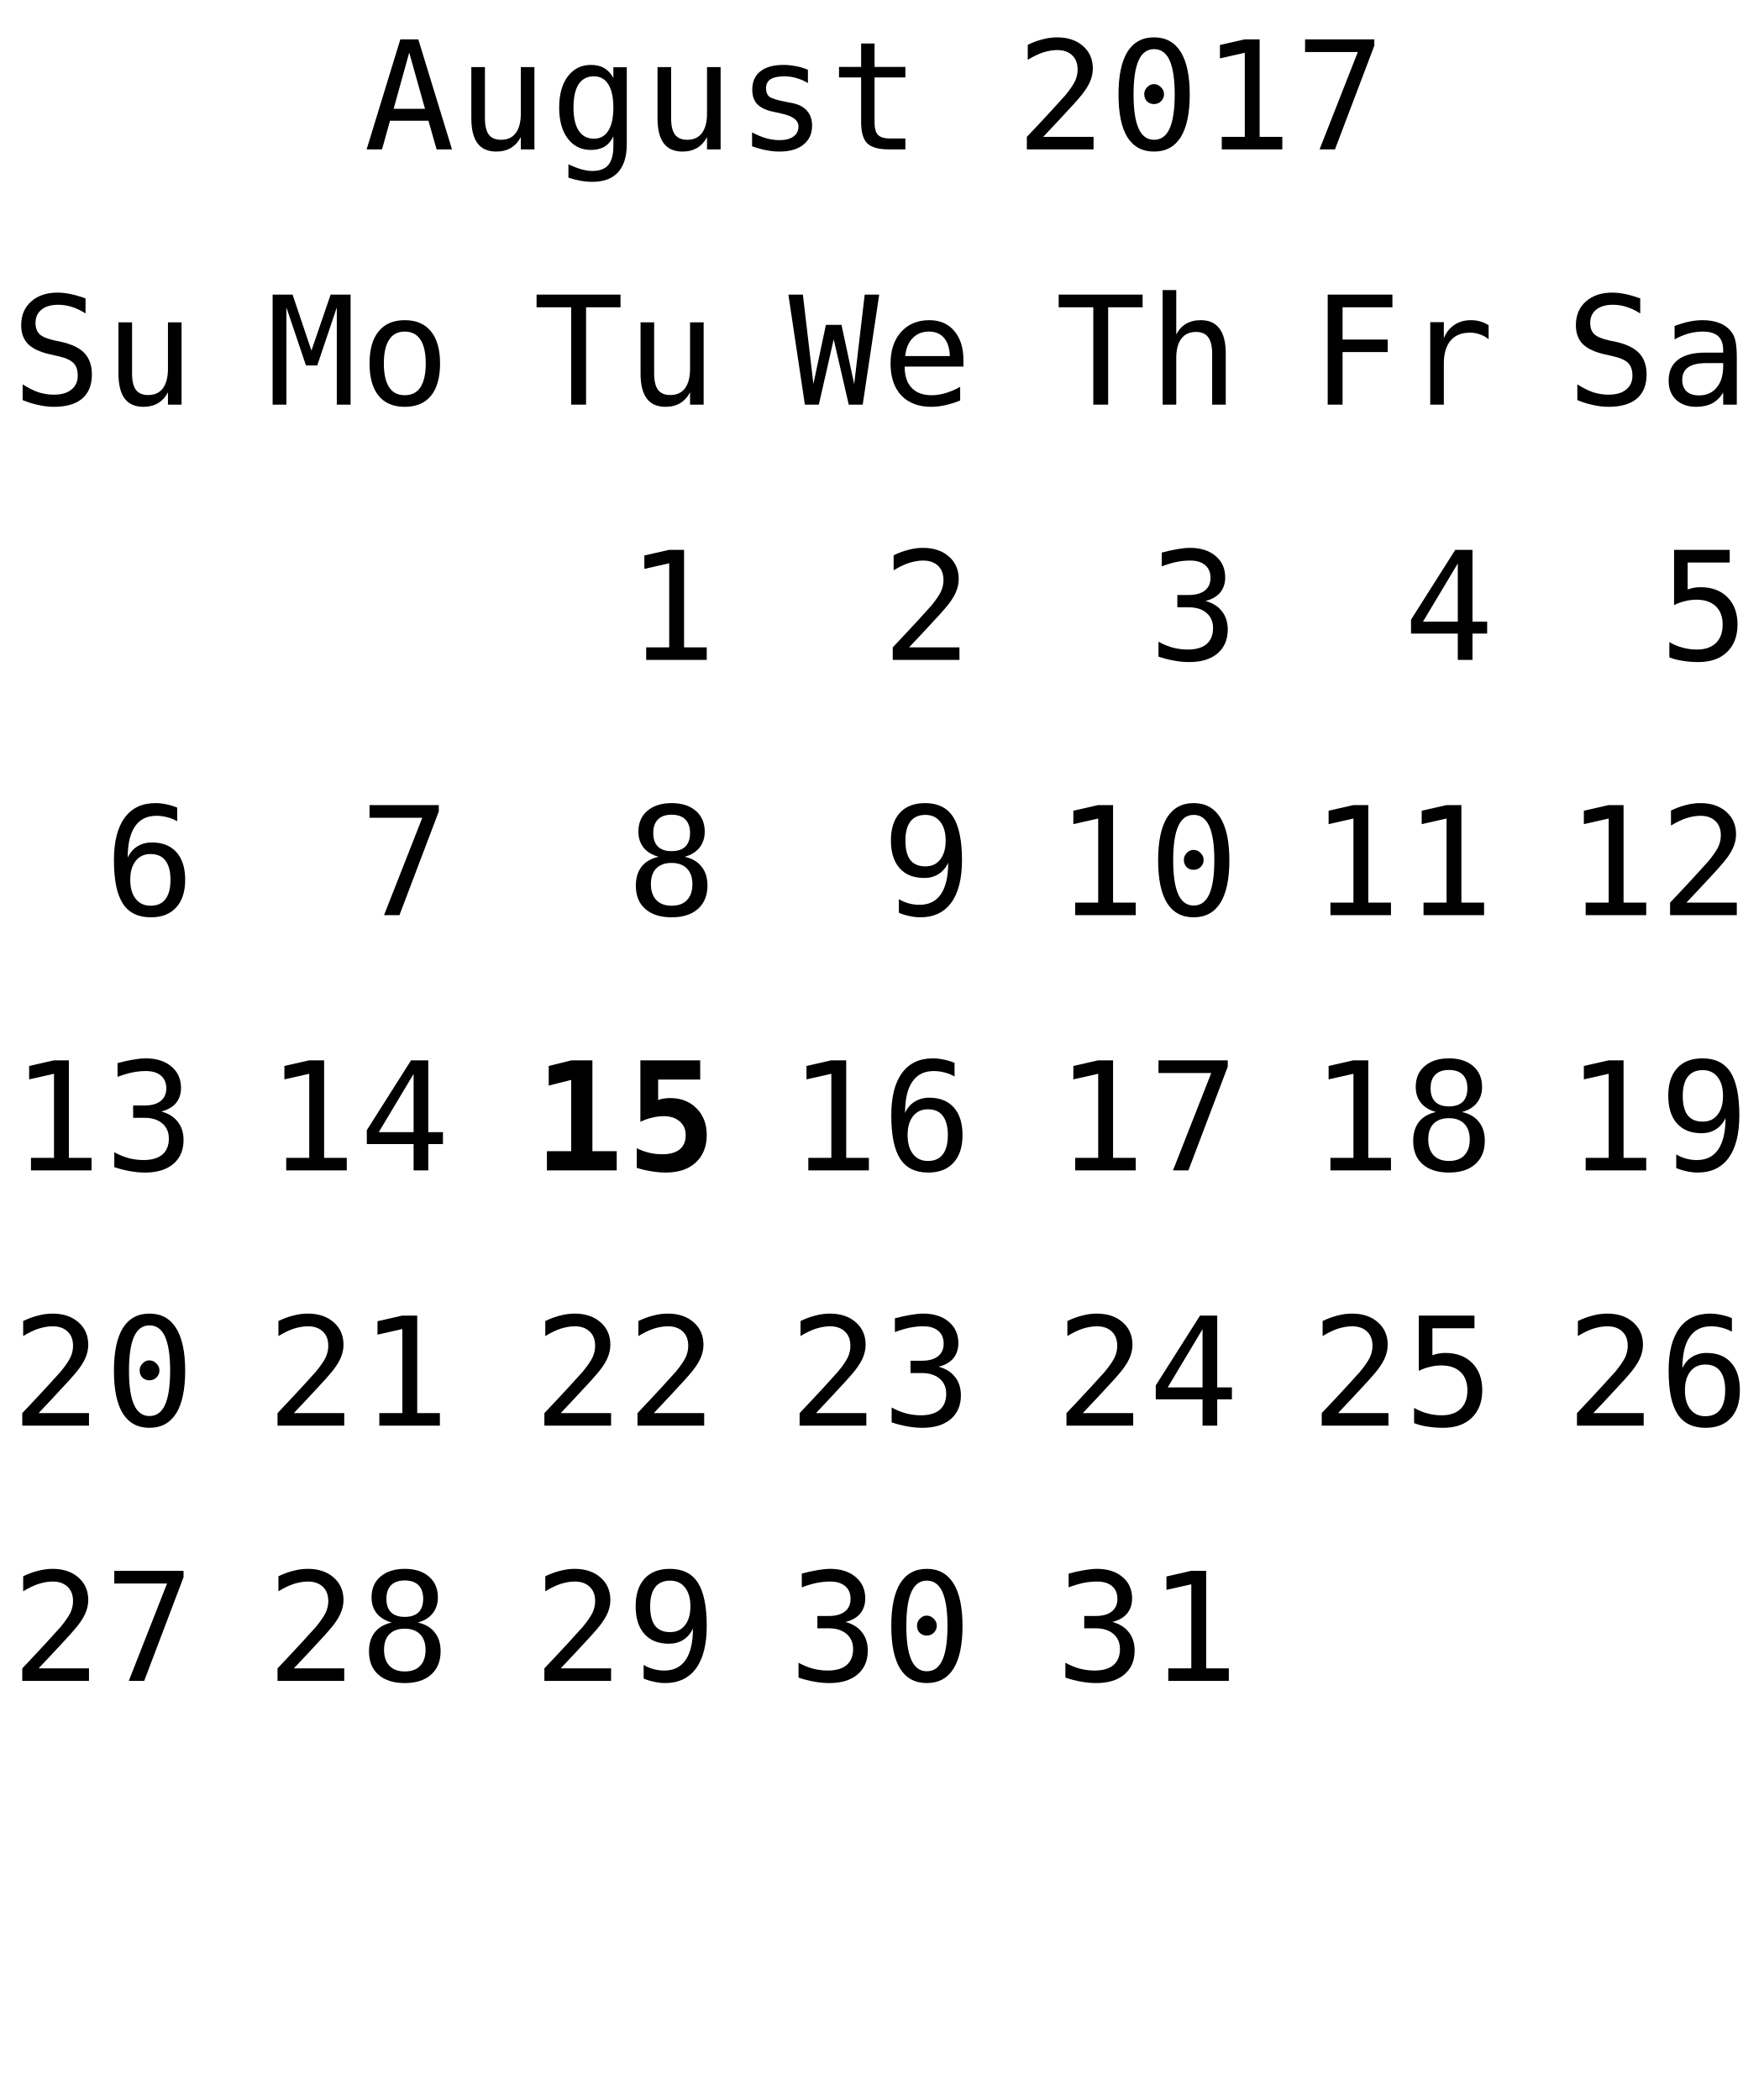
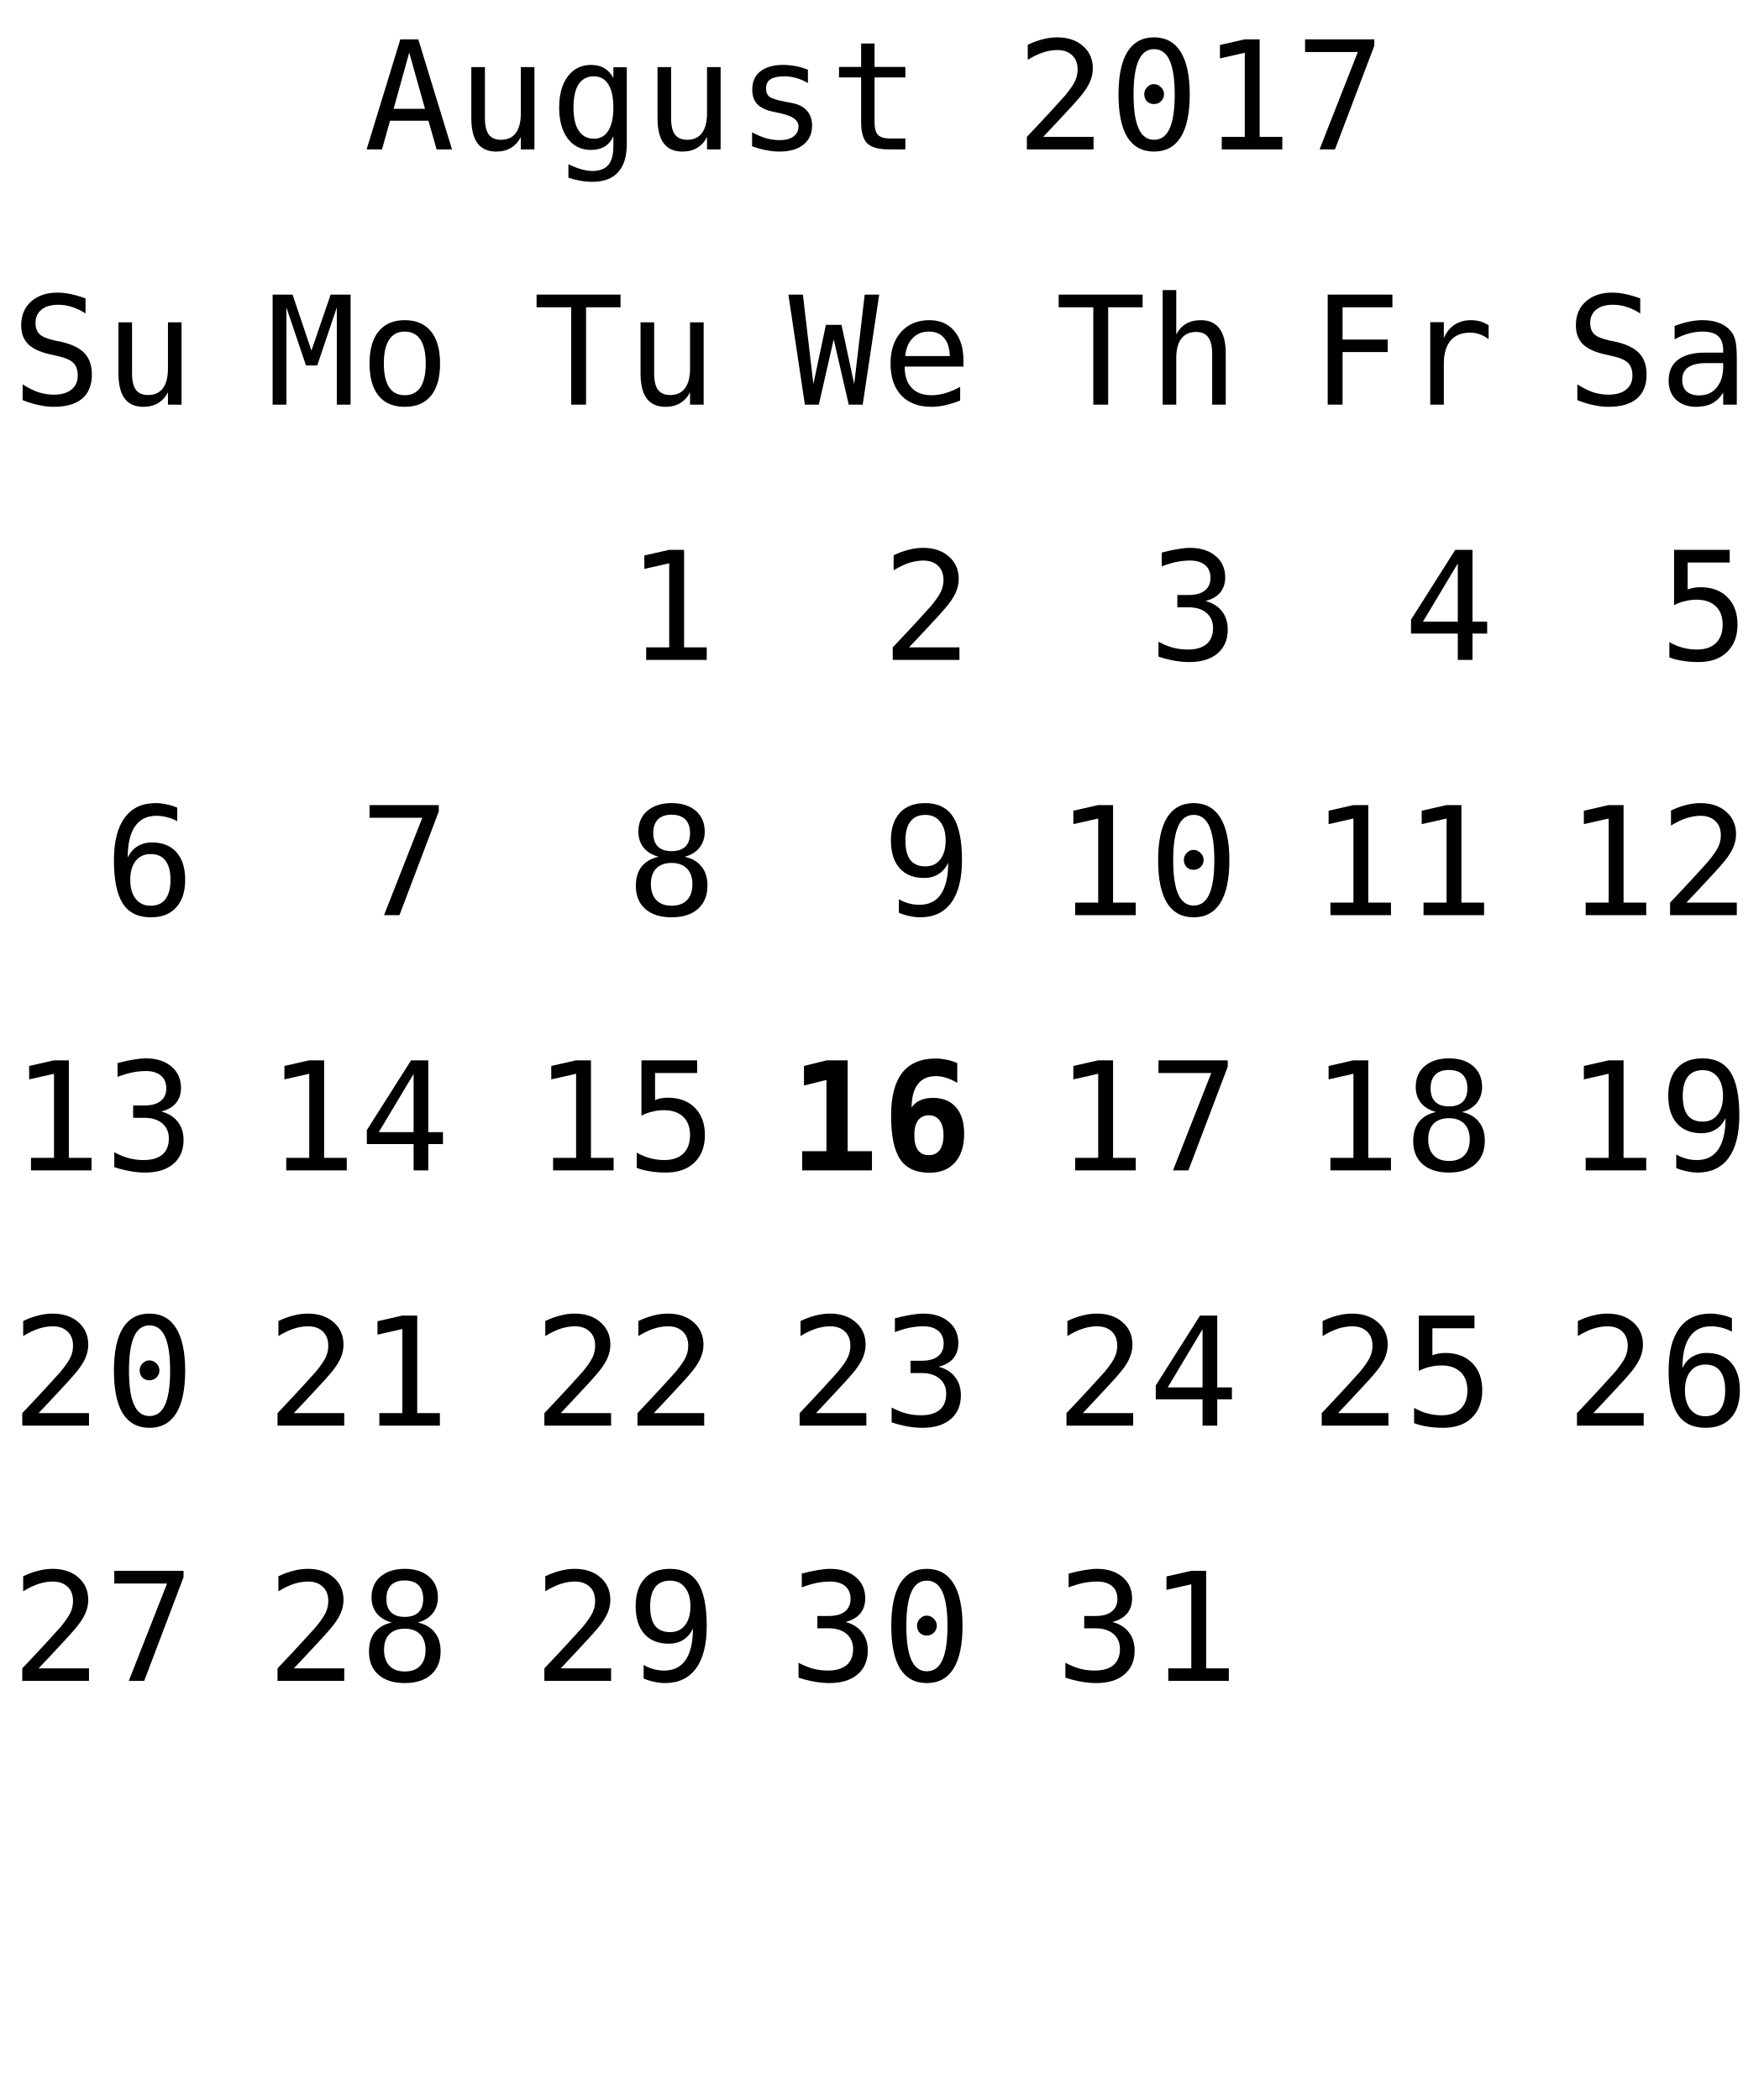
<svg xmlns="http://www.w3.org/2000/svg" xmlns:xlink="http://www.w3.org/1999/xlink" width="152pt" height="181pt" viewBox="0 0 152 181" version="1.1">
  <defs>
    <g>
      <symbol overflow="visible" id="glyph0-0">
        <path style="stroke:none;" d="M 0.656 2.297 L 0.656 -9.172 L 7.156 -9.172 L 7.156 2.297 Z M 1.391 1.578 L 6.438 1.578 L 6.438 -8.438 L 1.391 -8.438 Z M 1.391 1.578 " />
      </symbol>
      <symbol overflow="visible" id="glyph0-1">
        <path style="stroke:none;" d="M 3.906 -8.344 L 2.562 -3.5 L 5.266 -3.5 Z M 3.141 -9.484 L 4.688 -9.484 L 7.594 0 L 6.266 0 L 5.562 -2.469 L 2.25 -2.469 L 1.562 0 L 0.234 0 Z M 3.141 -9.484 " />
      </symbol>
      <symbol overflow="visible" id="glyph0-2">
        <path style="stroke:none;" d="M 1.234 -2.688 L 1.234 -7.094 L 2.406 -7.094 L 2.406 -2.688 C 2.406 -2.051 2.516 -1.582 2.734 -1.281 C 2.961 -0.977 3.316 -0.828 3.797 -0.828 C 4.348 -0.828 4.77 -1.02 5.062 -1.406 C 5.352 -1.801 5.5 -2.359 5.5 -3.078 L 5.5 -7.094 L 6.672 -7.094 L 6.672 0 L 5.5 0 L 5.5 -1.062 C 5.289 -0.656 5.004 -0.344 4.641 -0.125 C 4.285 0.082 3.867 0.188 3.391 0.188 C 2.66 0.188 2.117 -0.051 1.766 -0.531 C 1.41 -1.008 1.234 -1.727 1.234 -2.688 Z M 1.234 -2.688 " />
      </symbol>
      <symbol overflow="visible" id="glyph0-3">
        <path style="stroke:none;" d="M 5.453 -3.609 C 5.453 -4.484 5.305 -5.148 5.016 -5.609 C 4.734 -6.066 4.316 -6.297 3.766 -6.297 C 3.191 -6.297 2.754 -6.066 2.453 -5.609 C 2.16 -5.148 2.016 -4.484 2.016 -3.609 C 2.016 -2.734 2.164 -2.066 2.469 -1.609 C 2.77 -1.148 3.207 -0.922 3.781 -0.922 C 4.32 -0.922 4.734 -1.148 5.016 -1.609 C 5.305 -2.066 5.453 -2.734 5.453 -3.609 Z M 6.609 -0.453 C 6.609 0.609 6.359 1.414 5.859 1.969 C 5.359 2.52 4.617 2.797 3.641 2.797 C 3.316 2.797 2.977 2.766 2.625 2.703 C 2.27 2.641 1.922 2.551 1.578 2.438 L 1.578 1.281 C 1.992 1.477 2.367 1.625 2.703 1.719 C 3.047 1.812 3.359 1.859 3.641 1.859 C 4.266 1.859 4.723 1.688 5.016 1.344 C 5.305 1 5.453 0.457 5.453 -0.281 L 5.453 -1.125 C 5.266 -0.727 5.008 -0.43 4.688 -0.234 C 4.363 -0.047 3.973 0.047 3.516 0.047 C 2.68 0.047 2.016 -0.281 1.516 -0.938 C 1.023 -1.602 0.781 -2.492 0.781 -3.609 C 0.781 -4.723 1.023 -5.613 1.516 -6.281 C 2.016 -6.945 2.68 -7.281 3.516 -7.281 C 3.973 -7.281 4.359 -7.188 4.672 -7 C 4.984 -6.82 5.242 -6.539 5.453 -6.156 L 5.453 -7.078 L 6.609 -7.078 Z M 6.609 -0.453 " />
      </symbol>
      <symbol overflow="visible" id="glyph0-4">
        <path style="stroke:none;" d="M 6.172 -6.859 L 6.172 -5.719 C 5.836 -5.914 5.5 -6.062 5.156 -6.156 C 4.82 -6.25 4.477 -6.297 4.125 -6.297 C 3.602 -6.297 3.211 -6.211 2.953 -6.047 C 2.691 -5.879 2.562 -5.617 2.562 -5.266 C 2.562 -4.941 2.656 -4.703 2.844 -4.547 C 3.039 -4.391 3.523 -4.238 4.297 -4.094 L 4.781 -4 C 5.352 -3.895 5.785 -3.676 6.078 -3.344 C 6.379 -3.008 6.531 -2.582 6.531 -2.062 C 6.531 -1.352 6.281 -0.801 5.781 -0.406 C 5.289 -0.008 4.598 0.188 3.703 0.188 C 3.359 0.188 2.992 0.148 2.609 0.078 C 2.223 0.004 1.805 -0.109 1.359 -0.266 L 1.359 -1.469 C 1.785 -1.238 2.195 -1.066 2.594 -0.953 C 3 -0.848 3.379 -0.797 3.734 -0.797 C 4.242 -0.797 4.641 -0.898 4.922 -1.109 C 5.211 -1.316 5.359 -1.609 5.359 -1.984 C 5.359 -2.523 4.836 -2.898 3.797 -3.109 L 3.75 -3.125 L 3.312 -3.219 C 2.633 -3.344 2.141 -3.562 1.828 -3.875 C 1.523 -4.188 1.375 -4.609 1.375 -5.141 C 1.375 -5.828 1.602 -6.352 2.062 -6.719 C 2.531 -7.094 3.191 -7.281 4.047 -7.281 C 4.422 -7.281 4.785 -7.242 5.141 -7.172 C 5.492 -7.109 5.836 -7.004 6.172 -6.859 Z M 6.172 -6.859 " />
      </symbol>
      <symbol overflow="visible" id="glyph0-5">
        <path style="stroke:none;" d="M 3.891 -9.125 L 3.891 -7.109 L 6.547 -7.109 L 6.547 -6.203 L 3.891 -6.203 L 3.891 -2.344 C 3.891 -1.82 3.988 -1.457 4.188 -1.25 C 4.395 -1.039 4.742 -0.938 5.234 -0.938 L 6.547 -0.938 L 6.547 0 L 5.125 0 C 4.25 0 3.629 -0.172 3.266 -0.516 C 2.91 -0.867 2.734 -1.477 2.734 -2.344 L 2.734 -6.203 L 0.828 -6.203 L 0.828 -7.109 L 2.734 -7.109 L 2.734 -9.125 Z M 3.891 -9.125 " />
      </symbol>
      <symbol overflow="visible" id="glyph0-6">
        <path style="stroke:none;" d="" />
      </symbol>
      <symbol overflow="visible" id="glyph0-7">
        <path style="stroke:none;" d="M 2.375 -1.078 L 6.719 -1.078 L 6.719 0 L 0.969 0 L 0.969 -1.078 C 1.758 -1.91 2.445 -2.645 3.031 -3.281 C 3.625 -3.926 4.035 -4.379 4.266 -4.641 C 4.691 -5.16 4.977 -5.578 5.125 -5.891 C 5.27 -6.211 5.344 -6.539 5.344 -6.875 C 5.344 -7.406 5.188 -7.816 4.875 -8.109 C 4.562 -8.41 4.133 -8.562 3.594 -8.562 C 3.207 -8.562 2.801 -8.492 2.375 -8.359 C 1.957 -8.223 1.516 -8.008 1.047 -7.719 L 1.047 -9.016 C 1.473 -9.223 1.895 -9.379 2.312 -9.484 C 2.738 -9.598 3.16 -9.656 3.578 -9.656 C 4.504 -9.656 5.25 -9.406 5.812 -8.906 C 6.375 -8.414 6.656 -7.77 6.656 -6.969 C 6.656 -6.562 6.562 -6.156 6.375 -5.75 C 6.188 -5.344 5.879 -4.895 5.453 -4.406 C 5.223 -4.133 4.879 -3.754 4.422 -3.266 C 3.973 -2.773 3.289 -2.047 2.375 -1.078 Z M 2.375 -1.078 " />
      </symbol>
      <symbol overflow="visible" id="glyph0-8">
        <path style="stroke:none;" d="M 3.062 -4.766 C 3.062 -4.992 3.145 -5.191 3.312 -5.359 C 3.477 -5.535 3.672 -5.625 3.891 -5.625 C 4.129 -5.625 4.332 -5.535 4.5 -5.359 C 4.676 -5.191 4.766 -4.992 4.766 -4.766 C 4.766 -4.523 4.68 -4.32 4.516 -4.156 C 4.348 -3.988 4.141 -3.906 3.891 -3.906 C 3.66 -3.906 3.461 -3.984 3.297 -4.141 C 3.141 -4.305 3.062 -4.516 3.062 -4.766 Z M 3.906 -8.641 C 3.312 -8.641 2.867 -8.316 2.578 -7.672 C 2.285 -7.023 2.141 -6.047 2.141 -4.734 C 2.141 -3.422 2.285 -2.441 2.578 -1.797 C 2.867 -1.148 3.312 -0.828 3.906 -0.828 C 4.508 -0.828 4.957 -1.148 5.25 -1.797 C 5.539 -2.441 5.688 -3.422 5.688 -4.734 C 5.688 -6.047 5.539 -7.023 5.25 -7.672 C 4.957 -8.316 4.508 -8.641 3.906 -8.641 Z M 3.906 -9.656 C 4.914 -9.656 5.68 -9.238 6.203 -8.406 C 6.723 -7.57 6.984 -6.348 6.984 -4.734 C 6.984 -3.109 6.723 -1.879 6.203 -1.047 C 5.68 -0.223 4.914 0.188 3.906 0.188 C 2.895 0.188 2.129 -0.223 1.609 -1.047 C 1.098 -1.879 0.844 -3.109 0.844 -4.734 C 0.844 -6.348 1.098 -7.57 1.609 -8.406 C 2.129 -9.238 2.895 -9.656 3.906 -9.656 Z M 3.906 -9.656 " />
      </symbol>
      <symbol overflow="visible" id="glyph0-9">
        <path style="stroke:none;" d="M 1.719 -1.078 L 3.703 -1.078 L 3.703 -8.328 L 1.562 -7.844 L 1.562 -9 L 3.688 -9.484 L 4.984 -9.484 L 4.984 -1.078 L 6.938 -1.078 L 6.938 0 L 1.719 0 Z M 1.719 -1.078 " />
      </symbol>
      <symbol overflow="visible" id="glyph0-10">
        <path style="stroke:none;" d="M 0.875 -9.484 L 6.844 -9.484 L 6.844 -8.938 L 3.453 0 L 2.125 0 L 5.422 -8.391 L 0.875 -8.391 Z M 0.875 -9.484 " />
      </symbol>
      <symbol overflow="visible" id="glyph0-11">
        <path style="stroke:none;" d="M 0.297 -9.484 L 7.531 -9.484 L 7.531 -8.391 L 4.562 -8.391 L 4.562 0 L 3.281 0 L 3.281 -8.391 L 0.297 -8.391 Z M 0.297 -9.484 " />
      </symbol>
      <symbol overflow="visible" id="glyph0-12">
        <path style="stroke:none;" d="M 0 -9.484 L 1.25 -9.484 L 2.156 -1.781 L 3.234 -6.875 L 4.578 -6.875 L 5.672 -1.766 L 6.578 -9.484 L 7.828 -9.484 L 6.406 0 L 5.203 0 L 3.906 -5.625 L 2.625 0 L 1.422 0 Z M 0 -9.484 " />
      </symbol>
      <symbol overflow="visible" id="glyph0-13">
        <path style="stroke:none;" d="M 7.062 -3.844 L 7.062 -3.281 L 2 -3.281 L 2 -3.234 C 2 -2.461 2.203 -1.863 2.609 -1.438 C 3.016 -1.02 3.582 -0.812 4.312 -0.812 C 4.688 -0.812 5.078 -0.867 5.484 -0.984 C 5.891 -1.098 6.32 -1.281 6.781 -1.531 L 6.781 -0.359 C 6.344 -0.18 5.914 -0.047 5.5 0.047 C 5.082 0.141 4.68 0.188 4.297 0.188 C 3.191 0.188 2.328 -0.141 1.703 -0.797 C 1.086 -1.461 0.781 -2.379 0.781 -3.547 C 0.781 -4.68 1.082 -5.586 1.688 -6.266 C 2.301 -6.941 3.113 -7.281 4.125 -7.281 C 5.031 -7.281 5.742 -6.973 6.266 -6.359 C 6.797 -5.742 7.062 -4.906 7.062 -3.844 Z M 5.891 -4.188 C 5.867 -4.875 5.703 -5.395 5.391 -5.75 C 5.086 -6.113 4.648 -6.297 4.078 -6.297 C 3.516 -6.297 3.051 -6.109 2.688 -5.734 C 2.32 -5.359 2.109 -4.844 2.047 -4.188 Z M 5.891 -4.188 " />
      </symbol>
      <symbol overflow="visible" id="glyph0-14">
        <path style="stroke:none;" d="M 6.672 -4.406 L 6.672 0 L 5.5 0 L 5.5 -4.406 C 5.5 -5.039 5.383 -5.508 5.156 -5.812 C 4.938 -6.113 4.586 -6.266 4.109 -6.266 C 3.555 -6.266 3.133 -6.07 2.844 -5.688 C 2.551 -5.301 2.406 -4.742 2.406 -4.016 L 2.406 0 L 1.234 0 L 1.234 -9.875 L 2.406 -9.875 L 2.406 -6.047 C 2.613 -6.453 2.895 -6.758 3.25 -6.969 C 3.602 -7.176 4.023 -7.281 4.516 -7.281 C 5.234 -7.281 5.77 -7.039 6.125 -6.562 C 6.488 -6.094 6.672 -5.375 6.672 -4.406 Z M 6.672 -4.406 " />
      </symbol>
      <symbol overflow="visible" id="glyph0-15">
        <path style="stroke:none;" d="M 4.922 -5.078 C 5.547 -4.91 6.02 -4.613 6.344 -4.188 C 6.676 -3.77 6.844 -3.242 6.844 -2.609 C 6.844 -1.742 6.551 -1.062 5.969 -0.562 C 5.383 -0.062 4.57 0.188 3.531 0.188 C 3.094 0.188 2.648 0.145 2.203 0.062 C 1.754 -0.02 1.312 -0.133 0.875 -0.281 L 0.875 -1.562 C 1.301 -1.332 1.723 -1.16 2.141 -1.047 C 2.566 -0.941 2.984 -0.891 3.391 -0.891 C 4.098 -0.891 4.641 -1.047 5.016 -1.359 C 5.391 -1.68 5.578 -2.145 5.578 -2.75 C 5.578 -3.289 5.391 -3.723 5.016 -4.047 C 4.641 -4.367 4.129 -4.531 3.484 -4.531 L 2.5 -4.531 L 2.5 -5.594 L 3.484 -5.594 C 4.078 -5.594 4.535 -5.719 4.859 -5.969 C 5.191 -6.227 5.359 -6.594 5.359 -7.062 C 5.359 -7.539 5.203 -7.91 4.891 -8.172 C 4.586 -8.43 4.156 -8.562 3.594 -8.562 C 3.207 -8.562 2.812 -8.52 2.406 -8.438 C 2.008 -8.352 1.594 -8.227 1.156 -8.062 L 1.156 -9.25 C 1.664 -9.383 2.117 -9.484 2.516 -9.547 C 2.922 -9.617 3.281 -9.656 3.594 -9.656 C 4.508 -9.656 5.242 -9.422 5.797 -8.953 C 6.348 -8.492 6.625 -7.879 6.625 -7.109 C 6.625 -6.586 6.477 -6.148 6.188 -5.797 C 5.895 -5.453 5.473 -5.211 4.922 -5.078 Z M 4.922 -5.078 " />
      </symbol>
      <symbol overflow="visible" id="glyph0-16">
        <path style="stroke:none;" d="M 1.484 -9.484 L 7.062 -9.484 L 7.062 -8.391 L 2.766 -8.391 L 2.766 -5.609 L 6.656 -5.609 L 6.656 -4.531 L 2.766 -4.531 L 2.766 0 L 1.484 0 Z M 1.484 -9.484 " />
      </symbol>
      <symbol overflow="visible" id="glyph0-17">
        <path style="stroke:none;" d="M 7.328 -5.641 C 7.078 -5.836 6.82 -5.977 6.562 -6.062 C 6.312 -6.156 6.031 -6.203 5.719 -6.203 C 4.988 -6.203 4.43 -5.973 4.047 -5.516 C 3.66 -5.055 3.469 -4.395 3.469 -3.531 L 3.469 0 L 2.297 0 L 2.297 -7.109 L 3.469 -7.109 L 3.469 -5.719 C 3.664 -6.219 3.969 -6.602 4.375 -6.875 C 4.781 -7.145 5.258 -7.281 5.812 -7.281 C 6.094 -7.281 6.359 -7.242 6.609 -7.172 C 6.859 -7.098 7.098 -6.988 7.328 -6.844 Z M 7.328 -5.641 " />
      </symbol>
      <symbol overflow="visible" id="glyph0-18">
        <path style="stroke:none;" d="M 4.672 -8.312 L 1.672 -3.297 L 4.672 -3.297 Z M 4.453 -9.484 L 5.938 -9.484 L 5.938 -3.297 L 7.203 -3.297 L 7.203 -2.266 L 5.938 -2.266 L 5.938 0 L 4.672 0 L 4.672 -2.266 L 0.641 -2.266 L 0.641 -3.469 Z M 4.453 -9.484 " />
      </symbol>
      <symbol overflow="visible" id="glyph0-19">
        <path style="stroke:none;" d="M 6.422 -9.156 L 6.422 -7.859 C 6.035 -8.109 5.645 -8.297 5.25 -8.422 C 4.863 -8.547 4.469 -8.609 4.062 -8.609 C 3.457 -8.609 2.977 -8.469 2.625 -8.188 C 2.281 -7.906 2.109 -7.523 2.109 -7.047 C 2.109 -6.629 2.223 -6.305 2.453 -6.078 C 2.68 -5.859 3.113 -5.676 3.75 -5.531 L 4.422 -5.391 C 5.305 -5.18 5.953 -4.852 6.359 -4.406 C 6.766 -3.957 6.969 -3.352 6.969 -2.594 C 6.969 -1.688 6.688 -0.992 6.125 -0.516 C 5.57 -0.047 4.758 0.188 3.688 0.188 C 3.25 0.188 2.805 0.133 2.359 0.031 C 1.91 -0.062 1.457 -0.203 1 -0.391 L 1 -1.75 C 1.488 -1.438 1.945 -1.207 2.375 -1.062 C 2.812 -0.926 3.25 -0.859 3.688 -0.859 C 4.344 -0.859 4.848 -1.004 5.203 -1.297 C 5.566 -1.586 5.75 -1.988 5.75 -2.5 C 5.75 -2.977 5.625 -3.344 5.375 -3.594 C 5.125 -3.844 4.691 -4.035 4.078 -4.172 L 3.391 -4.328 C 2.516 -4.523 1.875 -4.82 1.469 -5.219 C 1.07 -5.625 0.875 -6.164 0.875 -6.844 C 0.875 -7.695 1.16 -8.379 1.734 -8.891 C 2.305 -9.398 3.062 -9.656 4 -9.656 C 4.363 -9.656 4.742 -9.613 5.141 -9.531 C 5.547 -9.445 5.973 -9.32 6.422 -9.156 Z M 6.422 -9.156 " />
      </symbol>
      <symbol overflow="visible" id="glyph0-20">
        <path style="stroke:none;" d="M 4.453 -3.578 L 4.062 -3.578 C 3.383 -3.578 2.875 -3.457 2.531 -3.219 C 2.188 -2.977 2.016 -2.617 2.016 -2.141 C 2.016 -1.711 2.141 -1.379 2.391 -1.141 C 2.648 -0.91 3.008 -0.797 3.469 -0.797 C 4.113 -0.797 4.617 -1.02 4.984 -1.469 C 5.359 -1.914 5.547 -2.531 5.547 -3.312 L 5.547 -3.578 Z M 6.719 -4.062 L 6.719 0 L 5.547 0 L 5.547 -1.047 C 5.297 -0.629 4.977 -0.316 4.594 -0.109 C 4.219 0.086 3.758 0.188 3.219 0.188 C 2.5 0.188 1.922 -0.016 1.484 -0.422 C 1.055 -0.836 0.844 -1.383 0.844 -2.062 C 0.844 -2.852 1.109 -3.453 1.641 -3.859 C 2.172 -4.273 2.953 -4.484 3.984 -4.484 L 5.547 -4.484 L 5.547 -4.672 C 5.547 -5.234 5.398 -5.645 5.109 -5.906 C 4.828 -6.164 4.379 -6.297 3.766 -6.297 C 3.359 -6.297 2.953 -6.238 2.547 -6.125 C 2.141 -6.008 1.742 -5.844 1.359 -5.625 L 1.359 -6.781 C 1.797 -6.945 2.211 -7.07 2.609 -7.156 C 3.004 -7.238 3.391 -7.281 3.766 -7.281 C 4.348 -7.281 4.848 -7.191 5.266 -7.016 C 5.68 -6.848 6.02 -6.586 6.281 -6.234 C 6.438 -6.023 6.547 -5.766 6.609 -5.453 C 6.68 -5.141 6.719 -4.676 6.719 -4.062 Z M 6.719 -4.062 " />
      </symbol>
      <symbol overflow="visible" id="glyph0-21">
        <path style="stroke:none;" d="M 1.312 -9.484 L 6.109 -9.484 L 6.109 -8.391 L 2.484 -8.391 L 2.484 -6.062 C 2.66 -6.133 2.844 -6.188 3.031 -6.219 C 3.219 -6.25 3.406 -6.266 3.594 -6.266 C 4.57 -6.266 5.348 -5.973 5.922 -5.391 C 6.492 -4.816 6.781 -4.035 6.781 -3.047 C 6.781 -2.047 6.477 -1.254 5.875 -0.672 C 5.281 -0.098 4.457 0.188 3.406 0.188 C 2.906 0.188 2.445 0.148 2.031 0.078 C 1.613 0.016 1.238 -0.082 0.906 -0.219 L 0.906 -1.531 C 1.289 -1.312 1.68 -1.148 2.078 -1.047 C 2.473 -0.941 2.875 -0.891 3.281 -0.891 C 3.988 -0.891 4.535 -1.078 4.922 -1.453 C 5.305 -1.828 5.5 -2.359 5.5 -3.047 C 5.5 -3.723 5.301 -4.25 4.906 -4.625 C 4.508 -5 3.957 -5.188 3.25 -5.188 C 2.906 -5.188 2.57 -5.145 2.25 -5.062 C 1.926 -4.988 1.613 -4.875 1.312 -4.719 Z M 1.312 -9.484 " />
      </symbol>
      <symbol overflow="visible" id="glyph0-22">
        <path style="stroke:none;" d="M 6.297 -9.266 L 6.297 -8.094 C 6.023 -8.25 5.738 -8.363 5.438 -8.438 C 5.133 -8.52 4.82 -8.562 4.5 -8.562 C 3.688 -8.562 3.07 -8.254 2.656 -7.641 C 2.238 -7.035 2.031 -6.141 2.031 -4.953 C 2.227 -5.379 2.504 -5.703 2.859 -5.922 C 3.223 -6.148 3.641 -6.266 4.109 -6.266 C 5.023 -6.266 5.734 -5.984 6.234 -5.422 C 6.734 -4.859 6.984 -4.066 6.984 -3.047 C 6.984 -2.016 6.723 -1.219 6.203 -0.656 C 5.691 -0.094 4.969 0.188 4.031 0.188 C 2.926 0.188 2.117 -0.207 1.609 -1 C 1.098 -1.789 0.844 -3.035 0.844 -4.734 C 0.844 -6.328 1.148 -7.547 1.766 -8.391 C 2.379 -9.234 3.27 -9.656 4.438 -9.656 C 4.75 -9.656 5.062 -9.617 5.375 -9.547 C 5.695 -9.484 6.004 -9.391 6.297 -9.266 Z M 4 -5.266 C 3.457 -5.266 3.031 -5.066 2.719 -4.672 C 2.406 -4.273 2.25 -3.734 2.25 -3.047 C 2.25 -2.348 2.406 -1.801 2.719 -1.406 C 3.031 -1.008 3.457 -0.812 4 -0.812 C 4.57 -0.812 5 -1 5.281 -1.375 C 5.57 -1.75 5.719 -2.305 5.719 -3.047 C 5.719 -3.773 5.57 -4.328 5.281 -4.703 C 5 -5.078 4.57 -5.266 4 -5.266 Z M 4 -5.266 " />
      </symbol>
      <symbol overflow="visible" id="glyph0-23">
        <path style="stroke:none;" d="M 0.547 -9.484 L 2.266 -9.484 L 3.891 -4.656 L 5.547 -9.484 L 7.266 -9.484 L 7.266 0 L 6.078 0 L 6.078 -8.375 L 4.391 -3.375 L 3.422 -3.375 L 1.734 -8.375 L 1.734 0 L 0.547 0 Z M 0.547 -9.484 " />
      </symbol>
      <symbol overflow="visible" id="glyph0-24">
        <path style="stroke:none;" d="M 3.906 -6.297 C 3.312 -6.297 2.863 -6.062 2.562 -5.594 C 2.258 -5.133 2.109 -4.453 2.109 -3.547 C 2.109 -2.648 2.258 -1.969 2.562 -1.5 C 2.863 -1.039 3.312 -0.812 3.906 -0.812 C 4.508 -0.812 4.961 -1.039 5.266 -1.5 C 5.566 -1.969 5.719 -2.648 5.719 -3.547 C 5.719 -4.453 5.566 -5.133 5.266 -5.594 C 4.961 -6.062 4.508 -6.297 3.906 -6.297 Z M 3.906 -7.281 C 4.895 -7.281 5.648 -6.957 6.172 -6.312 C 6.691 -5.676 6.953 -4.754 6.953 -3.547 C 6.953 -2.336 6.691 -1.41 6.172 -0.766 C 5.648 -0.129 4.895 0.188 3.906 0.188 C 2.926 0.188 2.176 -0.129 1.656 -0.766 C 1.133 -1.41 0.875 -2.336 0.875 -3.547 C 0.875 -4.754 1.133 -5.676 1.656 -6.312 C 2.176 -6.957 2.926 -7.281 3.906 -7.281 Z M 3.906 -7.281 " />
      </symbol>
      <symbol overflow="visible" id="glyph0-25">
        <path style="stroke:none;" d="M 3.906 -4.5 C 3.332 -4.5 2.891 -4.336 2.578 -4.016 C 2.273 -3.703 2.125 -3.254 2.125 -2.672 C 2.125 -2.086 2.281 -1.629 2.594 -1.297 C 2.906 -0.973 3.344 -0.812 3.906 -0.812 C 4.488 -0.812 4.93 -0.973 5.234 -1.297 C 5.547 -1.617 5.703 -2.078 5.703 -2.672 C 5.703 -3.242 5.547 -3.691 5.234 -4.016 C 4.922 -4.336 4.477 -4.5 3.906 -4.5 Z M 2.797 -5.031 C 2.242 -5.176 1.812 -5.438 1.5 -5.812 C 1.195 -6.195 1.047 -6.656 1.047 -7.188 C 1.047 -7.945 1.301 -8.547 1.812 -8.984 C 2.332 -9.43 3.031 -9.656 3.906 -9.656 C 4.789 -9.656 5.488 -9.43 6 -8.984 C 6.508 -8.547 6.766 -7.945 6.766 -7.188 C 6.766 -6.656 6.613 -6.195 6.312 -5.812 C 6.008 -5.438 5.582 -5.176 5.031 -5.031 C 5.664 -4.895 6.148 -4.613 6.484 -4.188 C 6.828 -3.77 7 -3.223 7 -2.547 C 7 -1.691 6.723 -1.02 6.172 -0.531 C 5.629 -0.051 4.875 0.188 3.906 0.188 C 2.945 0.188 2.191 -0.051 1.641 -0.531 C 1.098 -1.008 0.828 -1.676 0.828 -2.531 C 0.828 -3.207 0.992 -3.758 1.328 -4.188 C 1.672 -4.613 2.16 -4.895 2.797 -5.031 Z M 2.328 -7.078 C 2.328 -6.566 2.461 -6.176 2.734 -5.906 C 3.004 -5.645 3.395 -5.516 3.906 -5.516 C 4.426 -5.516 4.82 -5.645 5.094 -5.906 C 5.363 -6.176 5.5 -6.566 5.5 -7.078 C 5.5 -7.586 5.363 -7.977 5.094 -8.25 C 4.82 -8.52 4.426 -8.656 3.906 -8.656 C 3.395 -8.656 3.004 -8.52 2.734 -8.25 C 2.461 -7.977 2.328 -7.586 2.328 -7.078 Z M 2.328 -7.078 " />
      </symbol>
      <symbol overflow="visible" id="glyph0-26">
        <path style="stroke:none;" d="M 3.781 -4.203 C 4.332 -4.203 4.758 -4.398 5.062 -4.797 C 5.375 -5.191 5.531 -5.734 5.531 -6.422 C 5.531 -7.117 5.375 -7.66 5.062 -8.047 C 4.758 -8.441 4.332 -8.641 3.781 -8.641 C 3.219 -8.641 2.789 -8.453 2.5 -8.078 C 2.207 -7.703 2.062 -7.148 2.062 -6.422 C 2.062 -5.68 2.203 -5.125 2.484 -4.75 C 2.773 -4.383 3.207 -4.203 3.781 -4.203 Z M 1.5 -0.203 L 1.5 -1.375 C 1.758 -1.219 2.039 -1.098 2.344 -1.016 C 2.645 -0.93 2.957 -0.891 3.281 -0.891 C 4.094 -0.891 4.707 -1.195 5.125 -1.812 C 5.539 -2.426 5.75 -3.328 5.75 -4.516 C 5.551 -4.086 5.27 -3.758 4.906 -3.531 C 4.551 -3.312 4.145 -3.203 3.688 -3.203 C 2.77 -3.203 2.062 -3.484 1.562 -4.047 C 1.062 -4.609 0.812 -5.406 0.812 -6.438 C 0.812 -7.457 1.066 -8.25 1.578 -8.812 C 2.086 -9.375 2.816 -9.656 3.766 -9.656 C 4.859 -9.656 5.66 -9.258 6.172 -8.469 C 6.68 -7.676 6.938 -6.43 6.938 -4.734 C 6.938 -3.141 6.629 -1.922 6.016 -1.078 C 5.398 -0.234 4.508 0.188 3.344 0.188 C 3.031 0.188 2.719 0.148 2.406 0.078 C 2.094 0.016 1.789 -0.078 1.5 -0.203 Z M 1.5 -0.203 " />
      </symbol>
      <symbol overflow="visible" id="glyph1-0">
        <path style="stroke:none;" d="M 0.656 2.297 L 0.656 -9.172 L 7.156 -9.172 L 7.156 2.297 Z M 1.391 1.578 L 6.438 1.578 L 6.438 -8.438 L 1.391 -8.438 Z M 1.391 1.578 " />
      </symbol>
      <symbol overflow="visible" id="glyph1-1">
        <path style="stroke:none;" d="M 1.188 -1.656 L 3.281 -1.656 L 3.281 -7.797 L 1.344 -7.312 L 1.344 -9 L 3.297 -9.484 L 5.109 -9.484 L 5.109 -1.656 L 7.203 -1.656 L 7.203 0 L 1.188 0 Z M 1.188 -1.656 " />
      </symbol>
      <symbol overflow="visible" id="glyph1-2">
-         <path style="stroke:none;" d="M 1.219 -9.484 L 6.375 -9.484 L 6.375 -7.828 L 2.75 -7.828 L 2.75 -6.062 C 2.895 -6.125 3.051 -6.164 3.219 -6.188 C 3.395 -6.219 3.582 -6.234 3.781 -6.234 C 4.719 -6.234 5.477 -5.938 6.062 -5.344 C 6.645 -4.758 6.938 -3.992 6.938 -3.047 C 6.938 -2.047 6.617 -1.254 5.984 -0.672 C 5.359 -0.098 4.5 0.188 3.406 0.188 C 3 0.188 2.586 0.148 2.172 0.078 C 1.766 0.016 1.344 -0.082 0.906 -0.219 L 0.906 -1.906 C 1.258 -1.738 1.617 -1.609 1.984 -1.516 C 2.359 -1.43 2.734 -1.391 3.109 -1.391 C 3.766 -1.391 4.266 -1.531 4.609 -1.812 C 4.953 -2.094 5.125 -2.504 5.125 -3.047 C 5.125 -3.535 4.953 -3.926 4.609 -4.219 C 4.266 -4.52 3.812 -4.672 3.25 -4.672 C 2.914 -4.672 2.578 -4.629 2.234 -4.547 C 1.898 -4.473 1.562 -4.352 1.219 -4.188 Z M 1.219 -9.484 " />
+         <path style="stroke:none;" d="M 4.078 -4.75 C 3.672 -4.75 3.359 -4.598 3.141 -4.297 C 2.93 -4.004 2.828 -3.582 2.828 -3.031 C 2.828 -2.477 2.93 -2.051 3.141 -1.75 C 3.359 -1.457 3.672 -1.312 4.078 -1.312 C 4.484 -1.312 4.797 -1.457 5.016 -1.75 C 5.234 -2.051 5.344 -2.477 5.344 -3.031 C 5.344 -3.582 5.234 -4.004 5.016 -4.297 C 4.797 -4.598 4.484 -4.75 4.078 -4.75 Z M 6.531 -9.25 L 6.531 -7.547 C 6.195 -7.742 5.875 -7.891 5.562 -7.984 C 5.258 -8.078 4.969 -8.125 4.688 -8.125 C 4.008 -8.125 3.492 -7.895 3.141 -7.438 C 2.785 -6.988 2.602 -6.316 2.594 -5.422 C 2.789 -5.703 3.039 -5.91 3.344 -6.047 C 3.656 -6.18 4.02 -6.25 4.438 -6.25 C 5.289 -6.25 5.953 -5.977 6.422 -5.438 C 6.891 -4.906 7.125 -4.145 7.125 -3.156 C 7.125 -2.094 6.859 -1.266 6.328 -0.672 C 5.805 -0.086 5.07 0.203 4.125 0.203 C 2.977 0.203 2.141 -0.18 1.609 -0.953 C 1.086 -1.734 0.828 -2.988 0.828 -4.719 C 0.828 -6.352 1.145 -7.582 1.781 -8.406 C 2.426 -9.227 3.391 -9.641 4.672 -9.641 C 4.961 -9.641 5.266 -9.609 5.578 -9.547 C 5.898 -9.484 6.219 -9.383 6.531 -9.25 Z M 6.531 -9.25 " />
      </symbol>
    </g>
  </defs>
  <g id="surface2">
    <g style="fill:rgb(0%,0%,0%);fill-opacity:1;">
      <use xlink:href="#glyph0-1" x="31.365" y="12.876" />
      <use xlink:href="#glyph0-2" x="39.39" y="12.876" />
      <use xlink:href="#glyph0-3" x="47.414" y="12.876" />
      <use xlink:href="#glyph0-2" x="55.438" y="12.876" />
      <use xlink:href="#glyph0-4" x="63.463" y="12.876" />
      <use xlink:href="#glyph0-5" x="71.487" y="12.876" />
      <use xlink:href="#glyph0-6" x="79.512" y="12.876" />
      <use xlink:href="#glyph0-7" x="87.536" y="12.876" />
      <use xlink:href="#glyph0-8" x="95.561" y="12.876" />
      <use xlink:href="#glyph0-9" x="103.585" y="12.876" />
      <use xlink:href="#glyph0-10" x="111.609" y="12.876" />
    </g>
    <g style="fill:rgb(0%,0%,0%);fill-opacity:1;">
      <use xlink:href="#glyph0-11" x="45.951" y="34.876" />
      <use xlink:href="#glyph0-2" x="53.976" y="34.876" />
    </g>
    <g style="fill:rgb(0%,0%,0%);fill-opacity:1;">
      <use xlink:href="#glyph0-6" x="45.951" y="56.876" />
      <use xlink:href="#glyph0-9" x="53.976" y="56.876" />
    </g>
    <g style="fill:rgb(0%,0%,0%);fill-opacity:1;">
      <use xlink:href="#glyph0-12" x="67.951" y="34.876" />
      <use xlink:href="#glyph0-13" x="75.976" y="34.876" />
    </g>
    <g style="fill:rgb(0%,0%,0%);fill-opacity:1;">
      <use xlink:href="#glyph0-6" x="67.951" y="56.876" />
      <use xlink:href="#glyph0-7" x="75.976" y="56.876" />
    </g>
    <g style="fill:rgb(0%,0%,0%);fill-opacity:1;">
      <use xlink:href="#glyph0-11" x="90.951" y="34.876" />
      <use xlink:href="#glyph0-14" x="98.976" y="34.876" />
    </g>
    <g style="fill:rgb(0%,0%,0%);fill-opacity:1;">
      <use xlink:href="#glyph0-6" x="90.951" y="56.876" />
      <use xlink:href="#glyph0-15" x="98.976" y="56.876" />
    </g>
    <g style="fill:rgb(0%,0%,0%);fill-opacity:1;">
      <use xlink:href="#glyph0-16" x="112.951" y="34.876" />
      <use xlink:href="#glyph0-17" x="120.976" y="34.876" />
    </g>
    <g style="fill:rgb(0%,0%,0%);fill-opacity:1;">
      <use xlink:href="#glyph0-6" x="112.951" y="56.876" />
      <use xlink:href="#glyph0-18" x="120.976" y="56.876" />
    </g>
    <g style="fill:rgb(0%,0%,0%);fill-opacity:1;">
      <use xlink:href="#glyph0-19" x="134.951" y="34.876" />
      <use xlink:href="#glyph0-20" x="142.976" y="34.876" />
    </g>
    <g style="fill:rgb(0%,0%,0%);fill-opacity:1;">
      <use xlink:href="#glyph0-6" x="134.951" y="56.876" />
      <use xlink:href="#glyph0-21" x="142.976" y="56.876" />
    </g>
    <g style="fill:rgb(0%,0%,0%);fill-opacity:1;">
      <use xlink:href="#glyph0-19" x="0.951" y="34.876" />
      <use xlink:href="#glyph0-2" x="8.976" y="34.876" />
    </g>
    <g style="fill:rgb(0%,0%,0%);fill-opacity:1;">
      <use xlink:href="#glyph0-6" x="0.951" y="78.876" />
      <use xlink:href="#glyph0-22" x="8.976" y="78.876" />
    </g>
    <g style="fill:rgb(0%,0%,0%);fill-opacity:1;">
      <use xlink:href="#glyph0-23" x="22.951" y="34.876" />
      <use xlink:href="#glyph0-24" x="30.976" y="34.876" />
    </g>
    <g style="fill:rgb(0%,0%,0%);fill-opacity:1;">
      <use xlink:href="#glyph0-6" x="22.951" y="78.876" />
      <use xlink:href="#glyph0-10" x="30.976" y="78.876" />
    </g>
    <g style="fill:rgb(0%,0%,0%);fill-opacity:1;">
      <use xlink:href="#glyph0-6" x="45.951" y="78.876" />
      <use xlink:href="#glyph0-25" x="53.976" y="78.876" />
    </g>
    <g style="fill:rgb(0%,0%,0%);fill-opacity:1;">
      <use xlink:href="#glyph0-6" x="67.951" y="78.876" />
      <use xlink:href="#glyph0-26" x="75.976" y="78.876" />
    </g>
    <g style="fill:rgb(0%,0%,0%);fill-opacity:1;">
      <use xlink:href="#glyph0-9" x="90.951" y="78.876" />
      <use xlink:href="#glyph0-8" x="98.976" y="78.876" />
    </g>
    <g style="fill:rgb(0%,0%,0%);fill-opacity:1;">
      <use xlink:href="#glyph0-9" x="112.951" y="78.876" />
      <use xlink:href="#glyph0-9" x="120.976" y="78.876" />
    </g>
    <g style="fill:rgb(0%,0%,0%);fill-opacity:1;">
      <use xlink:href="#glyph0-9" x="134.951" y="78.876" />
      <use xlink:href="#glyph0-7" x="142.976" y="78.876" />
    </g>
    <g style="fill:rgb(0%,0%,0%);fill-opacity:1;">
      <use xlink:href="#glyph0-9" x="0.951" y="100.876" />
      <use xlink:href="#glyph0-15" x="8.976" y="100.876" />
    </g>
    <g style="fill:rgb(0%,0%,0%);fill-opacity:1;">
      <use xlink:href="#glyph0-9" x="22.951" y="100.876" />
      <use xlink:href="#glyph0-18" x="30.976" y="100.876" />
    </g>
    <g style="fill:rgb(0%,0%,0%);fill-opacity:1;">
-       <use xlink:href="#glyph1-1" x="45.951" y="100.876" />
-       <use xlink:href="#glyph1-2" x="53.976" y="100.876" />
-     </g>
-     <g style="fill:rgb(0%,0%,0%);fill-opacity:1;">
-       <use xlink:href="#glyph0-9" x="67.951" y="100.876" />
-       <use xlink:href="#glyph0-22" x="75.976" y="100.876" />
+       <use xlink:href="#glyph0-9" x="45.951" y="100.876" />
+       <use xlink:href="#glyph0-21" x="53.976" y="100.876" />
+     </g>
+     <g style="fill:rgb(0%,0%,0%);fill-opacity:1;">
+       <use xlink:href="#glyph1-1" x="67.951" y="100.876" />
+       <use xlink:href="#glyph1-2" x="75.976" y="100.876" />
    </g>
    <g style="fill:rgb(0%,0%,0%);fill-opacity:1;">
      <use xlink:href="#glyph0-9" x="90.951" y="100.876" />
      <use xlink:href="#glyph0-10" x="98.976" y="100.876" />
    </g>
    <g style="fill:rgb(0%,0%,0%);fill-opacity:1;">
      <use xlink:href="#glyph0-9" x="112.951" y="100.876" />
      <use xlink:href="#glyph0-25" x="120.976" y="100.876" />
    </g>
    <g style="fill:rgb(0%,0%,0%);fill-opacity:1;">
      <use xlink:href="#glyph0-9" x="134.951" y="100.876" />
      <use xlink:href="#glyph0-26" x="142.976" y="100.876" />
    </g>
    <g style="fill:rgb(0%,0%,0%);fill-opacity:1;">
      <use xlink:href="#glyph0-7" x="0.951" y="122.876" />
      <use xlink:href="#glyph0-8" x="8.976" y="122.876" />
    </g>
    <g style="fill:rgb(0%,0%,0%);fill-opacity:1;">
      <use xlink:href="#glyph0-7" x="22.951" y="122.876" />
      <use xlink:href="#glyph0-9" x="30.976" y="122.876" />
    </g>
    <g style="fill:rgb(0%,0%,0%);fill-opacity:1;">
      <use xlink:href="#glyph0-7" x="45.951" y="122.876" />
      <use xlink:href="#glyph0-7" x="53.976" y="122.876" />
    </g>
    <g style="fill:rgb(0%,0%,0%);fill-opacity:1;">
      <use xlink:href="#glyph0-7" x="67.951" y="122.876" />
      <use xlink:href="#glyph0-15" x="75.976" y="122.876" />
    </g>
    <g style="fill:rgb(0%,0%,0%);fill-opacity:1;">
      <use xlink:href="#glyph0-7" x="90.951" y="122.876" />
      <use xlink:href="#glyph0-18" x="98.976" y="122.876" />
    </g>
    <g style="fill:rgb(0%,0%,0%);fill-opacity:1;">
      <use xlink:href="#glyph0-7" x="112.951" y="122.876" />
      <use xlink:href="#glyph0-21" x="120.976" y="122.876" />
    </g>
    <g style="fill:rgb(0%,0%,0%);fill-opacity:1;">
      <use xlink:href="#glyph0-7" x="134.951" y="122.876" />
      <use xlink:href="#glyph0-22" x="142.976" y="122.876" />
    </g>
    <g style="fill:rgb(0%,0%,0%);fill-opacity:1;">
      <use xlink:href="#glyph0-7" x="0.951" y="144.876" />
      <use xlink:href="#glyph0-10" x="8.976" y="144.876" />
    </g>
    <g style="fill:rgb(0%,0%,0%);fill-opacity:1;">
      <use xlink:href="#glyph0-7" x="22.951" y="144.876" />
      <use xlink:href="#glyph0-25" x="30.976" y="144.876" />
    </g>
    <g style="fill:rgb(0%,0%,0%);fill-opacity:1;">
      <use xlink:href="#glyph0-7" x="45.951" y="144.876" />
      <use xlink:href="#glyph0-26" x="53.976" y="144.876" />
    </g>
    <g style="fill:rgb(0%,0%,0%);fill-opacity:1;">
      <use xlink:href="#glyph0-15" x="67.951" y="144.876" />
      <use xlink:href="#glyph0-8" x="75.976" y="144.876" />
    </g>
    <g style="fill:rgb(0%,0%,0%);fill-opacity:1;">
      <use xlink:href="#glyph0-15" x="90.951" y="144.876" />
      <use xlink:href="#glyph0-9" x="98.976" y="144.876" />
    </g>
  </g>
</svg>
